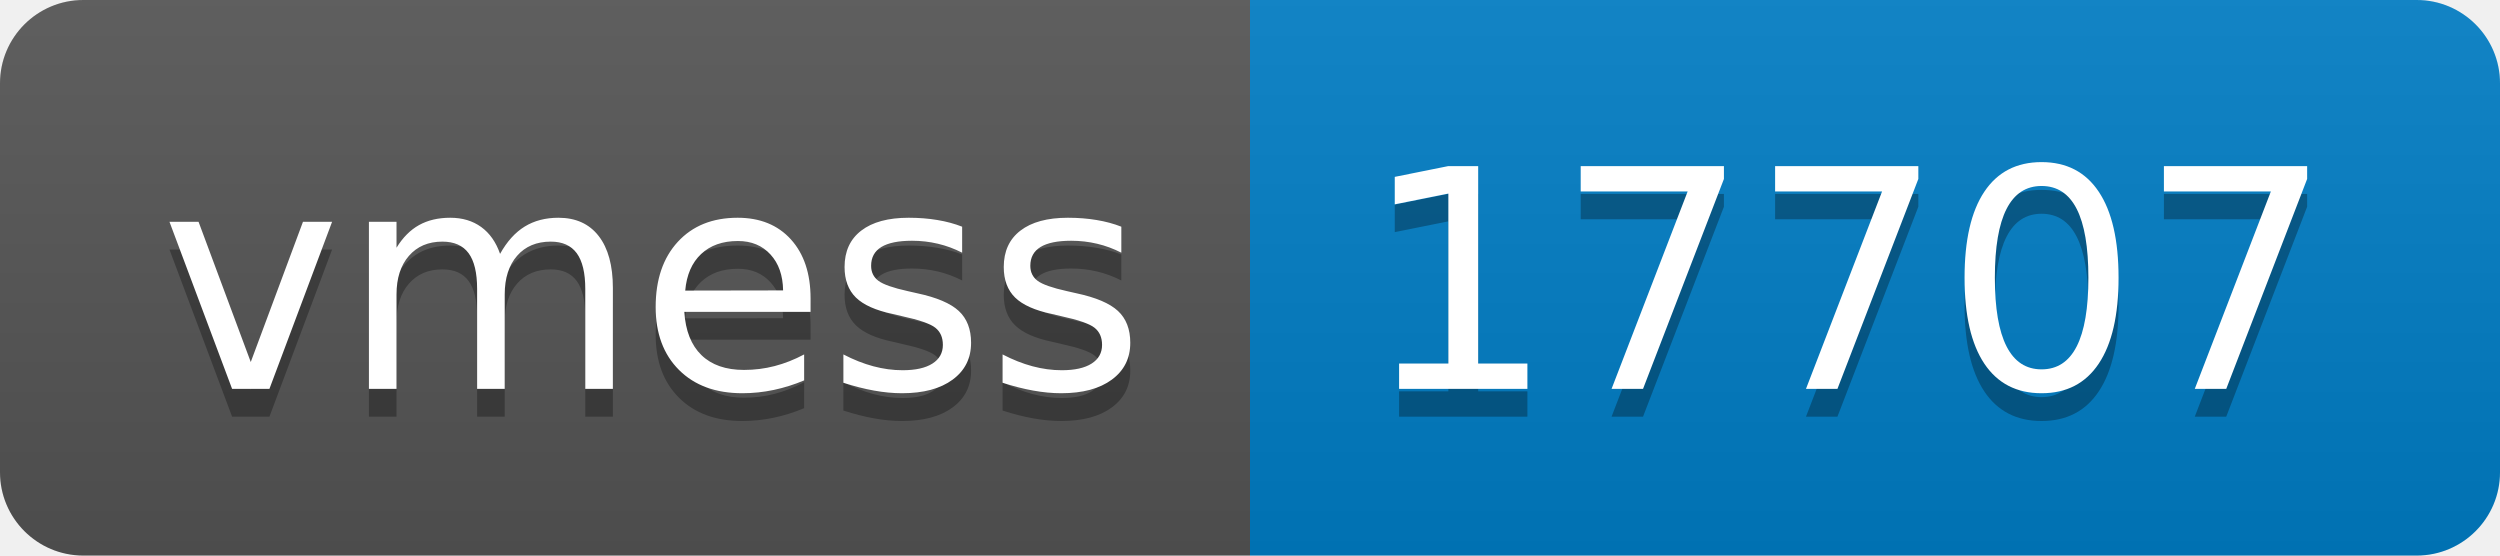
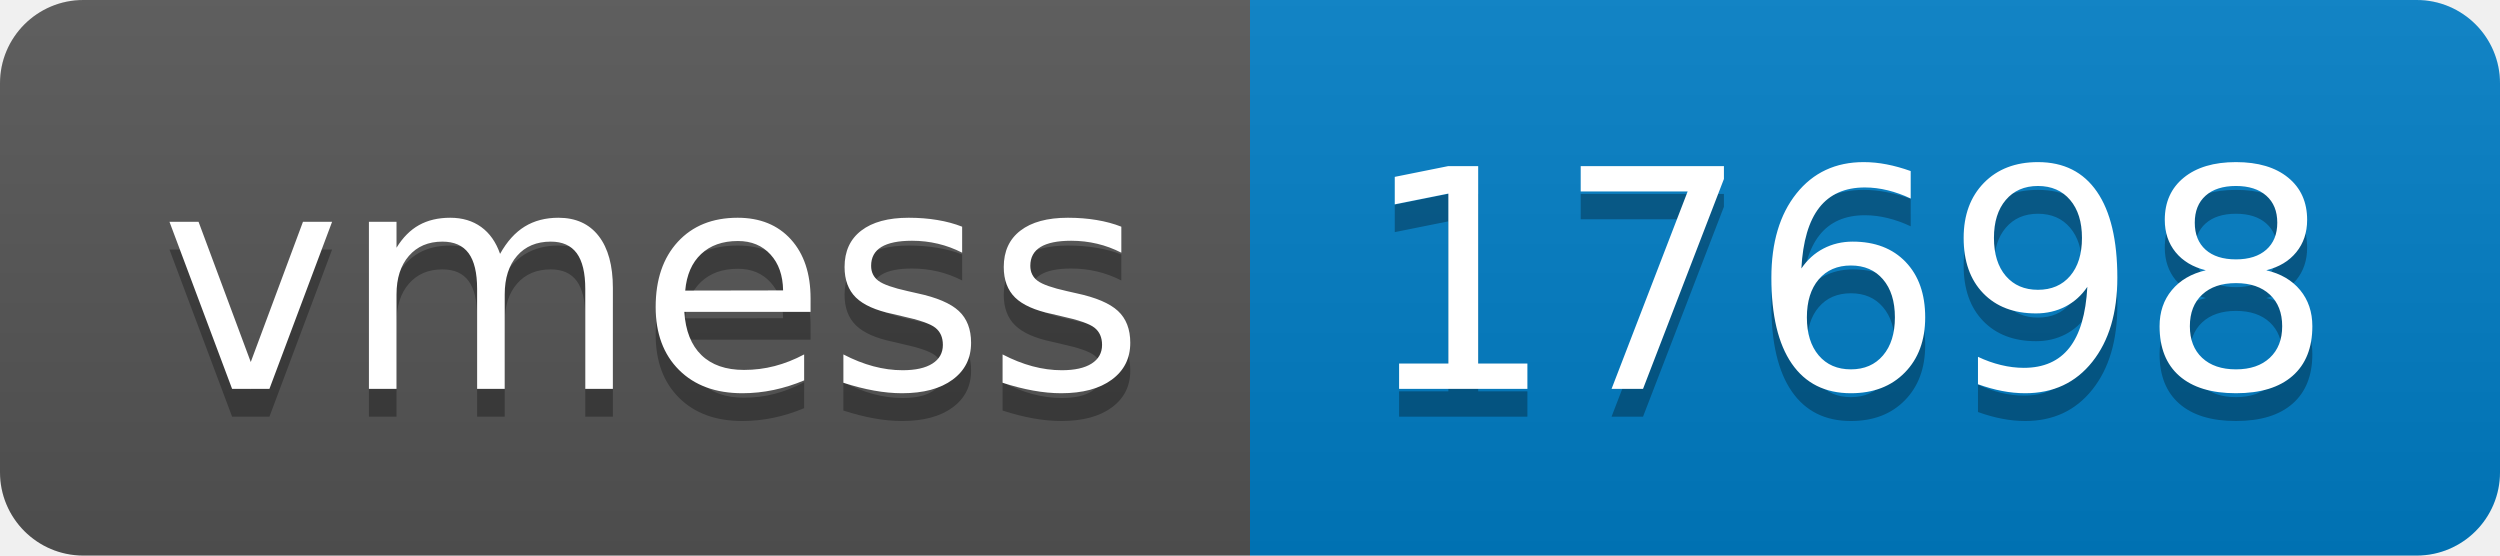
- <svg xmlns="http://www.w3.org/2000/svg" width="90" height="20" role="img" aria-label="vmess: 17707">
+ <svg xmlns="http://www.w3.org/2000/svg" width="90" height="20" role="img" aria-label="vmess: 17698">
  <linearGradient id="s" x2="0" y2="100%">
    <stop offset="0" stop-color="#bbb" stop-opacity=".1" />
    <stop offset="1" stop-opacity=".1" />
  </linearGradient>
  <clipPath id="r">
    <rect width="90" height="20" rx="3" fill="#fff" />
  </clipPath>
  <g clip-path="url(#r)">
    <rect width="45" height="20" fill="#555" />
    <rect x="45" width="45" height="20" fill="#007ec6" />
    <rect width="90" height="20" fill="url(#s)" />
  </g>
  <g fill="#fff" text-anchor="middle" font-family="Verdana,Geneva,DejaVu Sans,sans-serif" text-rendering="geometricPrecision" font-size="110">
    <text aria-hidden="true" x="235" y="150" fill="#010101" fill-opacity=".3" transform="scale(.1)" textLength="350">vmess</text>
    <text x="235" y="140" transform="scale(.1)" fill="#fff" textLength="350">vmess</text>
-     <text aria-hidden="true" x="665" y="150" fill="#010101" fill-opacity=".3" transform="scale(.1)" textLength="350">17707</text>
-     <text x="665" y="140" transform="scale(.1)" fill="#fff" textLength="350">17707</text>
+     <text aria-hidden="true" x="665" y="150" fill="#010101" fill-opacity=".3" transform="scale(.1)" textLength="350">17698</text>
+     <text x="665" y="140" transform="scale(.1)" fill="#fff" textLength="350">17698</text>
  </g>
</svg>
